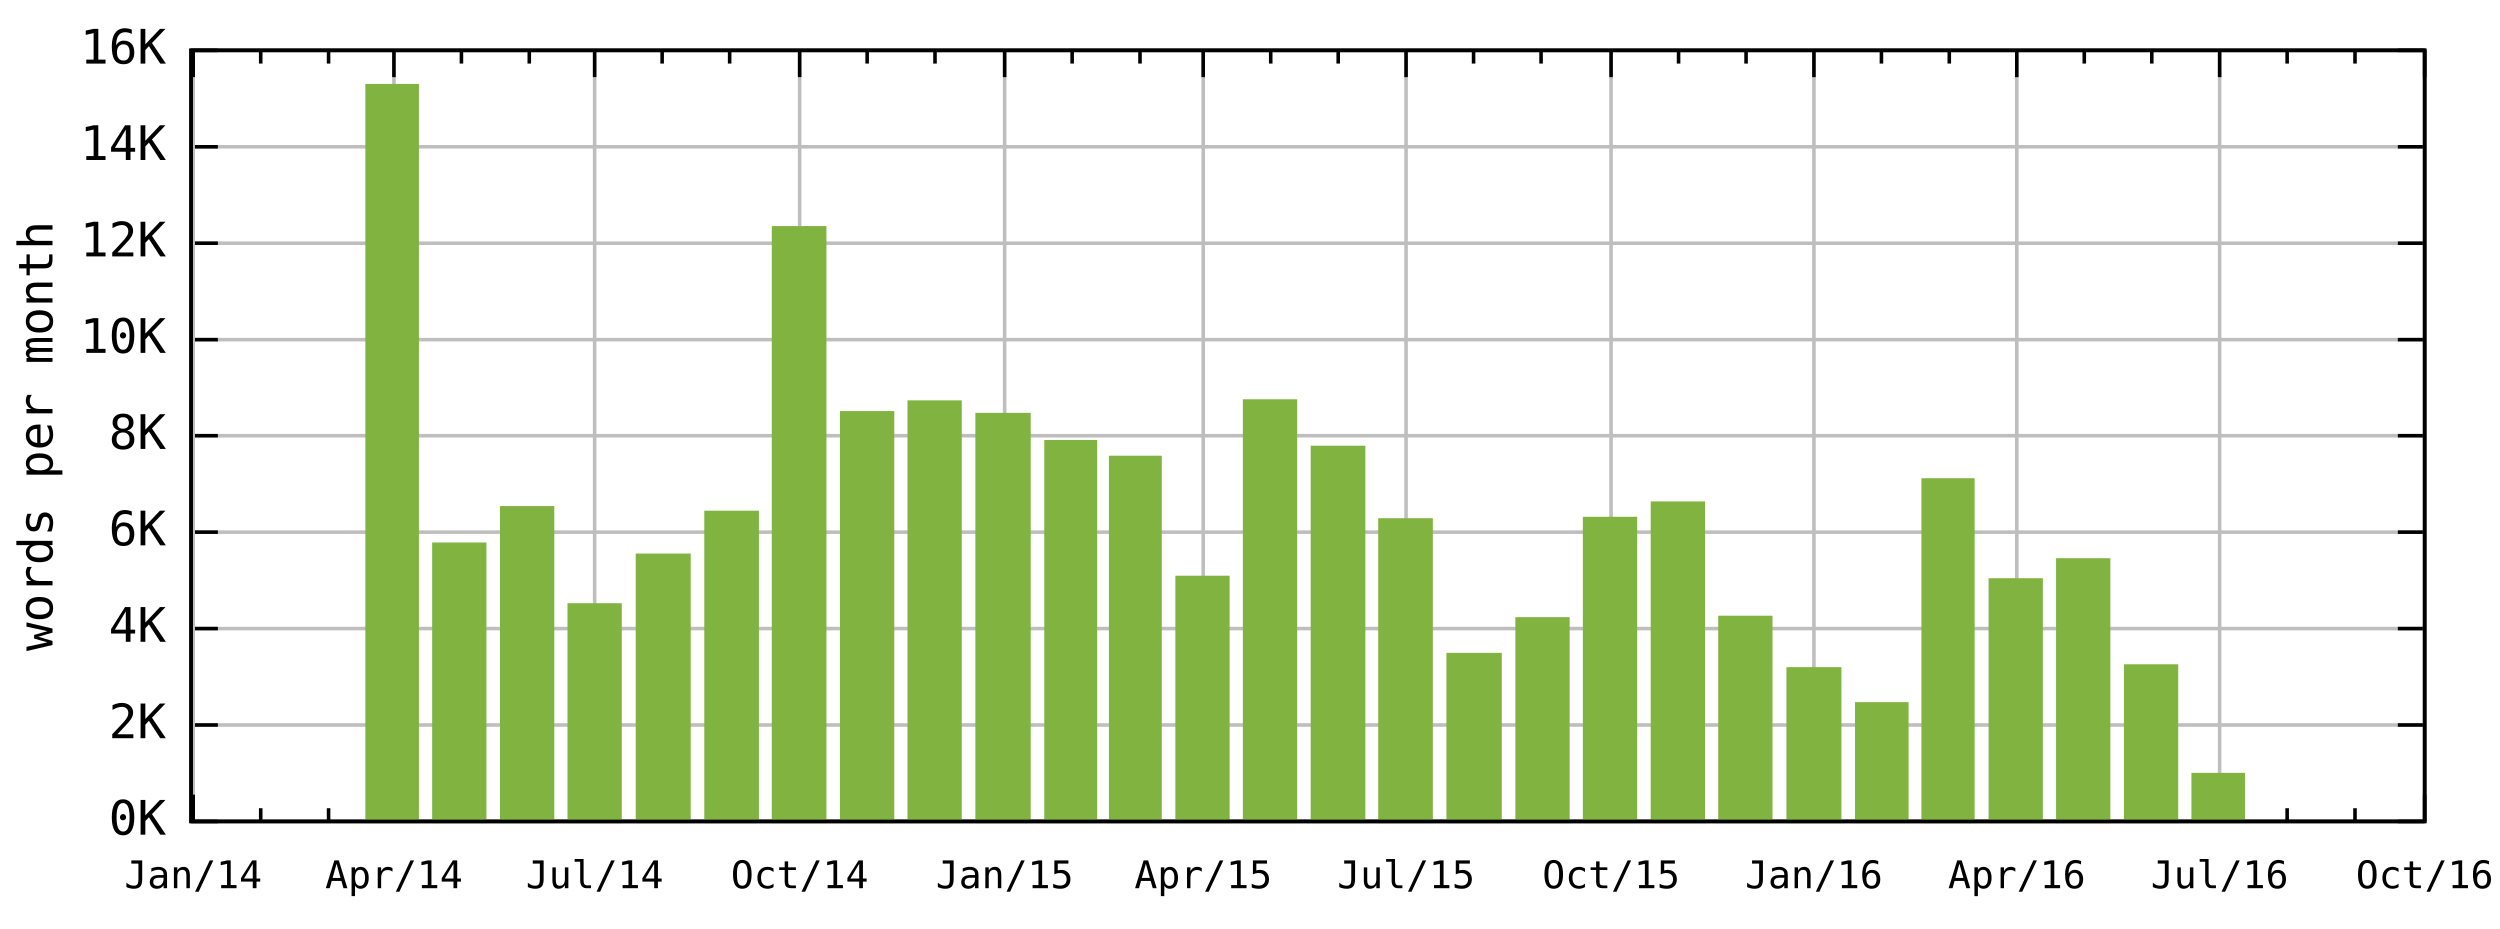
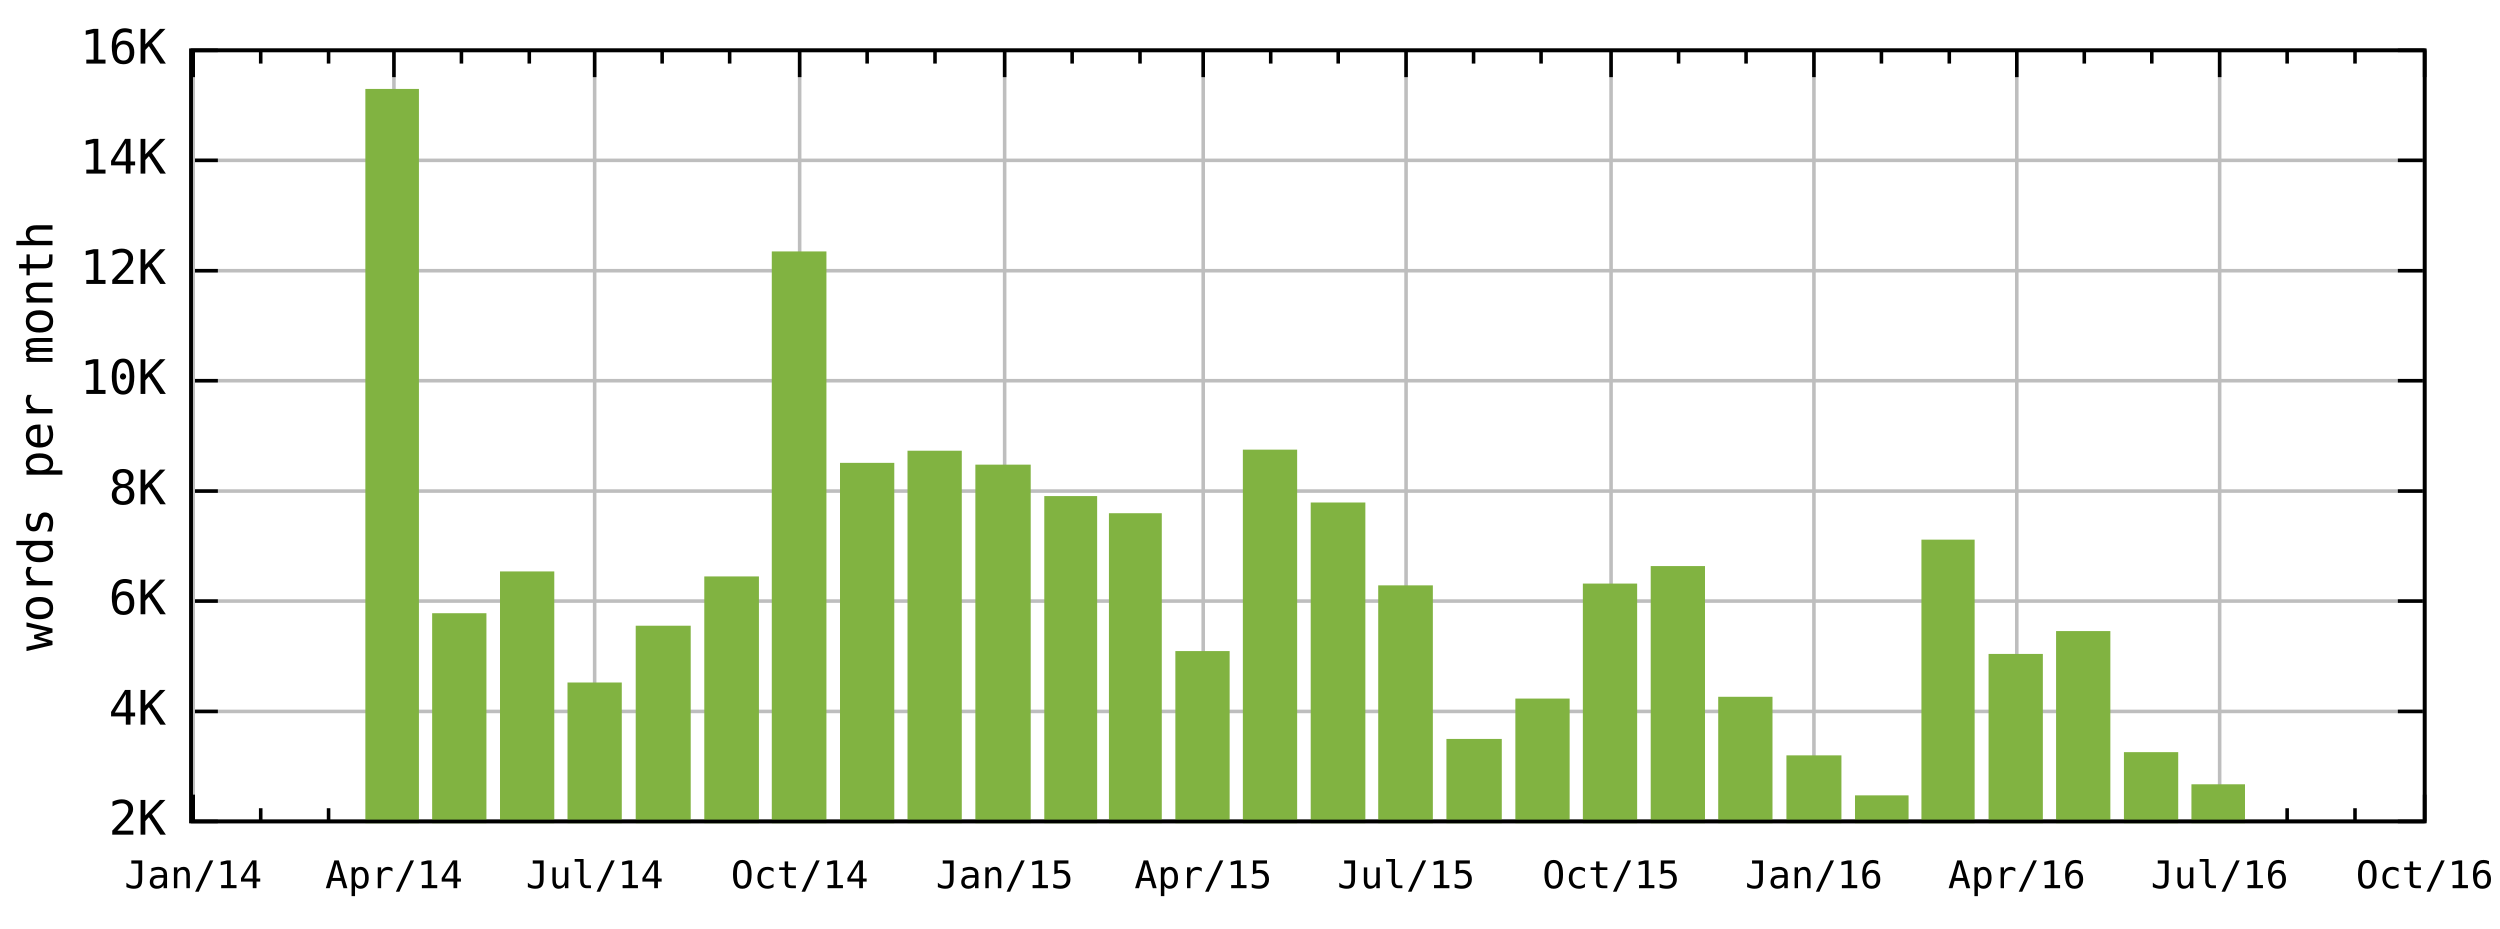
<svg xmlns="http://www.w3.org/2000/svg" xmlns:xlink="http://www.w3.org/1999/xlink" width="700" height="260" viewBox="0 0 700 260">
  <defs>
    <circle id="gpDot" r="0.5" stroke-width="0.5" />
    <path id="gpPt0" stroke-width="0.267" stroke="currentColor" d="M-1,0 h2 M0,-1 v2" />
    <path id="gpPt1" stroke-width="0.267" stroke="currentColor" d="M-1,-1 L1,1 M1,-1 L-1,1" />
    <path id="gpPt2" stroke-width="0.267" stroke="currentColor" d="M-1,0 L1,0 M0,-1 L0,1 M-1,-1 L1,1 M-1,1 L1,-1" />
    <rect id="gpPt3" stroke-width="0.267" stroke="currentColor" x="-1" y="-1" width="2" height="2" />
    <rect id="gpPt4" stroke-width="0.267" stroke="currentColor" fill="currentColor" x="-1" y="-1" width="2" height="2" />
    <circle id="gpPt5" stroke-width="0.267" stroke="currentColor" cx="0" cy="0" r="1" />
    <use xlink:href="#gpPt5" id="gpPt6" fill="currentColor" stroke="none" />
    <path id="gpPt7" stroke-width="0.267" stroke="currentColor" d="M0,-1.33 L-1.33,0.67 L1.33,0.67 z" />
    <use xlink:href="#gpPt7" id="gpPt8" fill="currentColor" stroke="none" />
    <use xlink:href="#gpPt7" id="gpPt9" stroke="currentColor" transform="rotate(180)" />
    <use xlink:href="#gpPt9" id="gpPt10" fill="currentColor" stroke="none" />
    <use xlink:href="#gpPt3" id="gpPt11" stroke="currentColor" transform="rotate(45)" />
    <use xlink:href="#gpPt11" id="gpPt12" fill="currentColor" stroke="none" />
  </defs>
  <g style="fill:none; color:white; stroke:currentColor; stroke-width:1.00; stroke-linecap:butt; stroke-linejoin:miter">
</g>
  <g style="fill:none; color:black; stroke:currentColor; stroke-width:1.00; stroke-linecap:butt; stroke-linejoin:miter">
</g>
  <g style="fill:none; color:gray; stroke:currentColor; stroke-width:1.00; stroke-linecap:butt; stroke-linejoin:miter">
    <path stroke="rgb(190, 190, 190)" d="M53.5,230.0 L678.9,230.0 " />
  </g>
  <g style="fill:none; color:black; stroke:currentColor; stroke-width:1.00; stroke-linecap:butt; stroke-linejoin:miter">
    <path d="M53.5,230.0 L61.0,230.0 M678.9,230.0 L671.4,230.0 " />
    <g transform="translate(46.5,233.7)" style="stroke:none; fill:rgb(0,0,0); font-family:monospace; font-size:10.00pt; text-anchor:end">
-       <text>0K</text>
-     </g>
-   </g>
-   <g style="fill:none; color:gray; stroke:currentColor; stroke-width:1.00; stroke-linecap:butt; stroke-linejoin:miter">
-     <path stroke="rgb(190, 190, 190)" d="M53.5,203.0 L678.9,203.0 " />
-   </g>
-   <g style="fill:none; color:black; stroke:currentColor; stroke-width:1.00; stroke-linecap:butt; stroke-linejoin:miter">
-     <path d="M53.5,203.0 L61.0,203.0 M678.9,203.0 L671.4,203.0 " />
-     <g transform="translate(46.5,206.7)" style="stroke:none; fill:rgb(0,0,0); font-family:monospace; font-size:10.00pt; text-anchor:end">
      <text>2K</text>
    </g>
  </g>
  <g style="fill:none; color:gray; stroke:currentColor; stroke-width:1.00; stroke-linecap:butt; stroke-linejoin:miter">
-     <path stroke="rgb(190, 190, 190)" d="M53.5,176.0 L678.9,176.0 " />
-   </g>
-   <g style="fill:none; color:black; stroke:currentColor; stroke-width:1.00; stroke-linecap:butt; stroke-linejoin:miter">
-     <path d="M53.5,176.0 L61.0,176.0 M678.9,176.0 L671.4,176.0 " />
-     <g transform="translate(46.5,179.7)" style="stroke:none; fill:rgb(0,0,0); font-family:monospace; font-size:10.00pt; text-anchor:end">
+     <path stroke="rgb(190, 190, 190)" d="M53.5,199.2 L678.9,199.2 " />
+   </g>
+   <g style="fill:none; color:black; stroke:currentColor; stroke-width:1.00; stroke-linecap:butt; stroke-linejoin:miter">
+     <path d="M53.5,199.2 L61.0,199.2 M678.9,199.2 L671.4,199.2 " />
+     <g transform="translate(46.5,202.9)" style="stroke:none; fill:rgb(0,0,0); font-family:monospace; font-size:10.00pt; text-anchor:end">
      <text>4K</text>
    </g>
  </g>
  <g style="fill:none; color:gray; stroke:currentColor; stroke-width:1.00; stroke-linecap:butt; stroke-linejoin:miter">
-     <path stroke="rgb(190, 190, 190)" d="M53.5,149.0 L678.9,149.0 " />
-   </g>
-   <g style="fill:none; color:black; stroke:currentColor; stroke-width:1.00; stroke-linecap:butt; stroke-linejoin:miter">
-     <path d="M53.5,149.0 L61.0,149.0 M678.9,149.0 L671.4,149.0 " />
-     <g transform="translate(46.5,152.7)" style="stroke:none; fill:rgb(0,0,0); font-family:monospace; font-size:10.00pt; text-anchor:end">
+     <path stroke="rgb(190, 190, 190)" d="M53.5,168.3 L678.9,168.3 " />
+   </g>
+   <g style="fill:none; color:black; stroke:currentColor; stroke-width:1.00; stroke-linecap:butt; stroke-linejoin:miter">
+     <path d="M53.5,168.3 L61.0,168.3 M678.9,168.3 L671.4,168.3 " />
+     <g transform="translate(46.5,172.0)" style="stroke:none; fill:rgb(0,0,0); font-family:monospace; font-size:10.00pt; text-anchor:end">
      <text>6K</text>
    </g>
  </g>
  <g style="fill:none; color:gray; stroke:currentColor; stroke-width:1.00; stroke-linecap:butt; stroke-linejoin:miter">
-     <path stroke="rgb(190, 190, 190)" d="M53.5,122.0 L678.9,122.0 " />
-   </g>
-   <g style="fill:none; color:black; stroke:currentColor; stroke-width:1.00; stroke-linecap:butt; stroke-linejoin:miter">
-     <path d="M53.5,122.0 L61.0,122.0 M678.9,122.0 L671.4,122.0 " />
-     <g transform="translate(46.5,125.7)" style="stroke:none; fill:rgb(0,0,0); font-family:monospace; font-size:10.00pt; text-anchor:end">
+     <path stroke="rgb(190, 190, 190)" d="M53.5,137.5 L678.9,137.5 " />
+   </g>
+   <g style="fill:none; color:black; stroke:currentColor; stroke-width:1.00; stroke-linecap:butt; stroke-linejoin:miter">
+     <path d="M53.5,137.5 L61.0,137.5 M678.9,137.5 L671.4,137.5 " />
+     <g transform="translate(46.5,141.2)" style="stroke:none; fill:rgb(0,0,0); font-family:monospace; font-size:10.00pt; text-anchor:end">
      <text>8K</text>
    </g>
  </g>
  <g style="fill:none; color:gray; stroke:currentColor; stroke-width:1.00; stroke-linecap:butt; stroke-linejoin:miter">
-     <path stroke="rgb(190, 190, 190)" d="M53.5,95.1 L678.9,95.1 " />
-   </g>
-   <g style="fill:none; color:black; stroke:currentColor; stroke-width:1.00; stroke-linecap:butt; stroke-linejoin:miter">
-     <path d="M53.5,95.1 L61.0,95.1 M678.9,95.1 L671.4,95.1 " />
-     <g transform="translate(46.5,98.8)" style="stroke:none; fill:rgb(0,0,0); font-family:monospace; font-size:10.00pt; text-anchor:end">
+     <path stroke="rgb(190, 190, 190)" d="M53.5,106.6 L678.9,106.6 " />
+   </g>
+   <g style="fill:none; color:black; stroke:currentColor; stroke-width:1.00; stroke-linecap:butt; stroke-linejoin:miter">
+     <path d="M53.5,106.6 L61.0,106.6 M678.9,106.6 L671.4,106.6 " />
+     <g transform="translate(46.5,110.3)" style="stroke:none; fill:rgb(0,0,0); font-family:monospace; font-size:10.00pt; text-anchor:end">
      <text>10K</text>
    </g>
  </g>
  <g style="fill:none; color:gray; stroke:currentColor; stroke-width:1.00; stroke-linecap:butt; stroke-linejoin:miter">
-     <path stroke="rgb(190, 190, 190)" d="M53.5,68.1 L678.9,68.1 " />
-   </g>
-   <g style="fill:none; color:black; stroke:currentColor; stroke-width:1.00; stroke-linecap:butt; stroke-linejoin:miter">
-     <path d="M53.5,68.1 L61.0,68.1 M678.9,68.1 L671.4,68.1 " />
-     <g transform="translate(46.5,71.8)" style="stroke:none; fill:rgb(0,0,0); font-family:monospace; font-size:10.00pt; text-anchor:end">
+     <path stroke="rgb(190, 190, 190)" d="M53.5,75.8 L678.9,75.8 " />
+   </g>
+   <g style="fill:none; color:black; stroke:currentColor; stroke-width:1.00; stroke-linecap:butt; stroke-linejoin:miter">
+     <path d="M53.5,75.8 L61.0,75.8 M678.9,75.8 L671.4,75.8 " />
+     <g transform="translate(46.5,79.5)" style="stroke:none; fill:rgb(0,0,0); font-family:monospace; font-size:10.00pt; text-anchor:end">
      <text>12K</text>
    </g>
  </g>
  <g style="fill:none; color:gray; stroke:currentColor; stroke-width:1.00; stroke-linecap:butt; stroke-linejoin:miter">
-     <path stroke="rgb(190, 190, 190)" d="M53.5,41.1 L678.9,41.1 " />
-   </g>
-   <g style="fill:none; color:black; stroke:currentColor; stroke-width:1.00; stroke-linecap:butt; stroke-linejoin:miter">
-     <path d="M53.5,41.1 L61.0,41.1 M678.9,41.1 L671.4,41.1 " />
-     <g transform="translate(46.5,44.8)" style="stroke:none; fill:rgb(0,0,0); font-family:monospace; font-size:10.00pt; text-anchor:end">
+     <path stroke="rgb(190, 190, 190)" d="M53.5,44.9 L678.9,44.9 " />
+   </g>
+   <g style="fill:none; color:black; stroke:currentColor; stroke-width:1.00; stroke-linecap:butt; stroke-linejoin:miter">
+     <path d="M53.5,44.9 L61.0,44.9 M678.9,44.9 L671.4,44.9 " />
+     <g transform="translate(46.5,48.6)" style="stroke:none; fill:rgb(0,0,0); font-family:monospace; font-size:10.00pt; text-anchor:end">
      <text>14K</text>
    </g>
  </g>
  <g style="fill:none; color:gray; stroke:currentColor; stroke-width:1.00; stroke-linecap:butt; stroke-linejoin:miter">
    <path stroke="rgb(190, 190, 190)" d="M53.5,14.1 L678.9,14.1 " />
  </g>
  <g style="fill:none; color:black; stroke:currentColor; stroke-width:1.00; stroke-linecap:butt; stroke-linejoin:miter">
    <path d="M53.5,14.1 L61.0,14.1 M678.9,14.1 L671.4,14.1 " />
    <g transform="translate(46.5,17.8)" style="stroke:none; fill:rgb(0,0,0); font-family:monospace; font-size:10.00pt; text-anchor:end">
      <text>16K</text>
    </g>
  </g>
  <g style="fill:none; color:gray; stroke:currentColor; stroke-width:1.00; stroke-linecap:butt; stroke-linejoin:miter">
    <path stroke="rgb(190, 190, 190)" d="M54.1,230.0 L54.1,14.1 " />
  </g>
  <g style="fill:none; color:black; stroke:currentColor; stroke-width:1.00; stroke-linecap:butt; stroke-linejoin:miter">
    <path d="M54.1,230.0 L54.1,222.5 M54.1,14.1 L54.1,21.6 " />
    <g transform="translate(54.1,248.7)" style="stroke:none; fill:rgb(0,0,0); font-family:monospace; font-size:8.00pt; text-anchor:middle">
      <text>Jan/14</text>
    </g>
    <path d="M73.0,230.0 L73.0,226.3 M73.0,14.1 L73.0,17.8 M92.0,230.0 L92.0,226.3 M92.0,14.1 L92.0,17.8    " />
  </g>
  <g style="fill:none; color:gray; stroke:currentColor; stroke-width:1.00; stroke-linecap:butt; stroke-linejoin:miter">
    <path stroke="rgb(190, 190, 190)" d="M110.3,230.0 L110.3,14.1 " />
  </g>
  <g style="fill:none; color:black; stroke:currentColor; stroke-width:1.00; stroke-linecap:butt; stroke-linejoin:miter">
    <path d="M110.3,230.0 L110.3,222.5 M110.3,14.1 L110.3,21.6 " />
    <g transform="translate(110.3,248.7)" style="stroke:none; fill:rgb(0,0,0); font-family:monospace; font-size:8.00pt; text-anchor:middle">
      <text>Apr/14</text>
    </g>
    <path d="M129.2,230.0 L129.2,226.3 M129.2,14.1 L129.2,17.8 M148.2,230.0 L148.2,226.3 M148.2,14.1 L148.2,17.8    " />
  </g>
  <g style="fill:none; color:gray; stroke:currentColor; stroke-width:1.00; stroke-linecap:butt; stroke-linejoin:miter">
    <path stroke="rgb(190, 190, 190)" d="M166.5,230.0 L166.5,14.1 " />
  </g>
  <g style="fill:none; color:black; stroke:currentColor; stroke-width:1.00; stroke-linecap:butt; stroke-linejoin:miter">
    <path d="M166.5,230.0 L166.5,222.5 M166.5,14.1 L166.5,21.6 " />
    <g transform="translate(166.5,248.7)" style="stroke:none; fill:rgb(0,0,0); font-family:monospace; font-size:8.00pt; text-anchor:middle">
      <text>Jul/14</text>
    </g>
    <path d="M185.4,230.0 L185.4,226.3 M185.4,14.1 L185.4,17.8 M204.3,230.0 L204.3,226.3 M204.3,14.1 L204.3,17.8    " />
  </g>
  <g style="fill:none; color:gray; stroke:currentColor; stroke-width:1.00; stroke-linecap:butt; stroke-linejoin:miter">
    <path stroke="rgb(190, 190, 190)" d="M223.9,230.0 L223.9,14.1 " />
  </g>
  <g style="fill:none; color:black; stroke:currentColor; stroke-width:1.00; stroke-linecap:butt; stroke-linejoin:miter">
    <path d="M223.9,230.0 L223.9,222.5 M223.9,14.1 L223.9,21.6 " />
    <g transform="translate(223.9,248.7)" style="stroke:none; fill:rgb(0,0,0); font-family:monospace; font-size:8.00pt; text-anchor:middle">
      <text>Oct/14</text>
    </g>
    <path d="M242.8,230.0 L242.8,226.3 M242.8,14.1 L242.8,17.8 M261.8,230.0 L261.8,226.3 M261.8,14.1 L261.8,17.8    " />
  </g>
  <g style="fill:none; color:gray; stroke:currentColor; stroke-width:1.00; stroke-linecap:butt; stroke-linejoin:miter">
    <path stroke="rgb(190, 190, 190)" d="M281.3,230.0 L281.3,14.1 " />
  </g>
  <g style="fill:none; color:black; stroke:currentColor; stroke-width:1.00; stroke-linecap:butt; stroke-linejoin:miter">
    <path d="M281.3,230.0 L281.3,222.5 M281.3,14.1 L281.3,21.6 " />
    <g transform="translate(281.3,248.7)" style="stroke:none; fill:rgb(0,0,0); font-family:monospace; font-size:8.00pt; text-anchor:middle">
      <text>Jan/15</text>
    </g>
    <path d="M300.2,230.0 L300.2,226.3 M300.2,14.1 L300.2,17.8 M319.2,230.0 L319.2,226.3 M319.2,14.1 L319.2,17.8    " />
  </g>
  <g style="fill:none; color:gray; stroke:currentColor; stroke-width:1.00; stroke-linecap:butt; stroke-linejoin:miter">
    <path stroke="rgb(190, 190, 190)" d="M336.9,230.0 L336.9,14.1 " />
  </g>
  <g style="fill:none; color:black; stroke:currentColor; stroke-width:1.00; stroke-linecap:butt; stroke-linejoin:miter">
    <path d="M336.9,230.0 L336.9,222.5 M336.9,14.1 L336.9,21.6 " />
    <g transform="translate(336.9,248.7)" style="stroke:none; fill:rgb(0,0,0); font-family:monospace; font-size:8.00pt; text-anchor:middle">
      <text>Apr/15</text>
    </g>
    <path d="M355.8,230.0 L355.8,226.3 M355.8,14.1 L355.8,17.8 M374.7,230.0 L374.7,226.3 M374.7,14.1 L374.7,17.8    " />
  </g>
  <g style="fill:none; color:gray; stroke:currentColor; stroke-width:1.00; stroke-linecap:butt; stroke-linejoin:miter">
    <path stroke="rgb(190, 190, 190)" d="M393.7,230.0 L393.7,14.1 " />
  </g>
  <g style="fill:none; color:black; stroke:currentColor; stroke-width:1.00; stroke-linecap:butt; stroke-linejoin:miter">
    <path d="M393.7,230.0 L393.7,222.5 M393.7,14.1 L393.7,21.6 " />
    <g transform="translate(393.7,248.7)" style="stroke:none; fill:rgb(0,0,0); font-family:monospace; font-size:8.00pt; text-anchor:middle">
      <text>Jul/15</text>
    </g>
    <path d="M412.6,230.0 L412.6,226.3 M412.6,14.1 L412.6,17.8 M431.5,230.0 L431.5,226.3 M431.5,14.1 L431.5,17.8    " />
  </g>
  <g style="fill:none; color:gray; stroke:currentColor; stroke-width:1.00; stroke-linecap:butt; stroke-linejoin:miter">
    <path stroke="rgb(190, 190, 190)" d="M451.1,230.0 L451.1,14.1 " />
  </g>
  <g style="fill:none; color:black; stroke:currentColor; stroke-width:1.00; stroke-linecap:butt; stroke-linejoin:miter">
    <path d="M451.1,230.0 L451.1,222.5 M451.1,14.1 L451.1,21.6 " />
    <g transform="translate(451.1,248.7)" style="stroke:none; fill:rgb(0,0,0); font-family:monospace; font-size:8.00pt; text-anchor:middle">
      <text>Oct/15</text>
    </g>
    <path d="M470.0,230.0 L470.0,226.3 M470.0,14.1 L470.0,17.8 M488.9,230.0 L488.9,226.3 M488.9,14.1 L488.9,17.8    " />
  </g>
  <g style="fill:none; color:gray; stroke:currentColor; stroke-width:1.00; stroke-linecap:butt; stroke-linejoin:miter">
    <path stroke="rgb(190, 190, 190)" d="M507.9,230.0 L507.9,14.1 " />
  </g>
  <g style="fill:none; color:black; stroke:currentColor; stroke-width:1.00; stroke-linecap:butt; stroke-linejoin:miter">
    <path d="M507.9,230.0 L507.9,222.5 M507.9,14.1 L507.9,21.6 " />
    <g transform="translate(507.9,248.7)" style="stroke:none; fill:rgb(0,0,0); font-family:monospace; font-size:8.00pt; text-anchor:middle">
      <text>Jan/16</text>
    </g>
    <path d="M526.8,230.0 L526.8,226.3 M526.8,14.1 L526.8,17.8 M545.8,230.0 L545.8,226.3 M545.8,14.1 L545.8,17.8    " />
  </g>
  <g style="fill:none; color:gray; stroke:currentColor; stroke-width:1.00; stroke-linecap:butt; stroke-linejoin:miter">
    <path stroke="rgb(190, 190, 190)" d="M564.7,230.0 L564.7,14.1 " />
  </g>
  <g style="fill:none; color:black; stroke:currentColor; stroke-width:1.00; stroke-linecap:butt; stroke-linejoin:miter">
    <path d="M564.7,230.0 L564.7,222.5 M564.7,14.1 L564.7,21.6 " />
    <g transform="translate(564.7,248.7)" style="stroke:none; fill:rgb(0,0,0); font-family:monospace; font-size:8.00pt; text-anchor:middle">
      <text>Apr/16</text>
    </g>
    <path d="M583.6,230.0 L583.6,226.3 M583.6,14.1 L583.6,17.8 M602.5,230.0 L602.5,226.3 M602.5,14.1 L602.5,17.8    " />
  </g>
  <g style="fill:none; color:gray; stroke:currentColor; stroke-width:1.00; stroke-linecap:butt; stroke-linejoin:miter">
    <path stroke="rgb(190, 190, 190)" d="M621.5,230.0 L621.5,14.1 " />
  </g>
  <g style="fill:none; color:black; stroke:currentColor; stroke-width:1.00; stroke-linecap:butt; stroke-linejoin:miter">
    <path d="M621.5,230.0 L621.5,222.5 M621.5,14.1 L621.5,21.6 " />
    <g transform="translate(621.5,248.7)" style="stroke:none; fill:rgb(0,0,0); font-family:monospace; font-size:8.00pt; text-anchor:middle">
      <text>Jul/16</text>
    </g>
    <path d="M640.4,230.0 L640.4,226.3 M640.4,14.1 L640.4,17.8 M659.4,230.0 L659.4,226.3 M659.4,14.1 L659.4,17.8    " />
  </g>
  <g style="fill:none; color:gray; stroke:currentColor; stroke-width:1.00; stroke-linecap:butt; stroke-linejoin:miter">
    <path stroke="rgb(190, 190, 190)" d="M678.9,230.0 L678.9,14.1 " />
  </g>
  <g style="fill:none; color:black; stroke:currentColor; stroke-width:1.00; stroke-linecap:butt; stroke-linejoin:miter">
    <path d="M678.9,230.0 L678.9,222.5 M678.9,14.1 L678.9,21.6 " />
    <g transform="translate(678.9,248.7)" style="stroke:none; fill:rgb(0,0,0); font-family:monospace; font-size:8.00pt; text-anchor:middle">
      <text>Oct/16</text>
    </g>
    <path d="M53.5,14.1 L53.5,230.0 L678.9,230.0 L678.9,14.1 L53.5,14.1 Z " />
    <g transform="translate(14.7,122.1) rotate(270)" style="stroke:none; fill:rgb(0,0,0); font-family:monospace; font-size:10.00pt; text-anchor:middle">
      <text>words per month</text>
    </g>
  </g>
  <a xlink:title="Plot #1">
    <g style="fill:none; color:red; stroke:currentColor; stroke-width:1.00; stroke-linecap:butt; stroke-linejoin:miter">
      <g style="stroke:none; shape-rendering:crispEdges">
-         <polygon fill="rgb(129, 179,  65)" points="102.8,230.0 116.9,230.0 116.9,23.9 102.8,23.9 " />
-       </g>
-       <path stroke="rgb(129, 179,  65)" d="M102.8,230.0 L102.8,24.0 L116.8,24.0 L116.8,230.0 L102.8,230.0 Z " />
-       <g style="stroke:none; shape-rendering:crispEdges">
-         <polygon fill="rgb(129, 179,  65)" points="121.5,230.0 135.8,230.0 135.8,152.3 121.5,152.3 " />
-       </g>
-       <path stroke="rgb(129, 179,  65)" d="M121.5,230.0 L121.5,152.4 L135.7,152.4 L135.7,230.0 L121.5,230.0 Z " />
-       <g style="stroke:none; shape-rendering:crispEdges">
-         <polygon fill="rgb(129, 179,  65)" points="140.5,230.0 154.8,230.0 154.8,142.1 140.5,142.1 " />
-       </g>
-       <path stroke="rgb(129, 179,  65)" d="M140.5,230.0 L140.5,142.2 L154.7,142.2 L154.7,230.0 L140.5,230.0 Z " />
-       <g style="stroke:none; shape-rendering:crispEdges">
-         <polygon fill="rgb(129, 179,  65)" points="159.4,230.0 173.7,230.0 173.7,169.3 159.4,169.3 " />
-       </g>
-       <path stroke="rgb(129, 179,  65)" d="M159.4,230.0 L159.4,169.4 L173.6,169.4 L173.6,230.0 L159.4,230.0 Z " />
-       <g style="stroke:none; shape-rendering:crispEdges">
-         <polygon fill="rgb(129, 179,  65)" points="178.5,230.0 193.0,230.0 193.0,155.4 178.5,155.4 " />
-       </g>
-       <path stroke="rgb(129, 179,  65)" d="M178.5,230.0 L178.5,155.5 L192.9,155.5 L192.9,230.0 L178.5,230.0 Z " />
-       <g style="stroke:none; shape-rendering:crispEdges">
-         <polygon fill="rgb(129, 179,  65)" points="197.7,230.0 212.1,230.0 212.1,143.4 197.7,143.4 " />
-       </g>
-       <path stroke="rgb(129, 179,  65)" d="M197.7,230.0 L197.7,143.5 L212.0,143.5 L212.0,230.0 L197.7,230.0 Z " />
-       <g style="stroke:none; shape-rendering:crispEdges">
-         <polygon fill="rgb(129, 179,  65)" points="216.6,230.0 231.0,230.0 231.0,63.7 216.6,63.7 " />
-       </g>
-       <path stroke="rgb(129, 179,  65)" d="M216.6,230.0 L216.6,63.8 L230.9,63.8 L230.9,230.0 L216.6,230.0 Z " />
-       <g style="stroke:none; shape-rendering:crispEdges">
-         <polygon fill="rgb(129, 179,  65)" points="235.7,230.0 250.0,230.0 250.0,115.5 235.7,115.5 " />
-       </g>
-       <path stroke="rgb(129, 179,  65)" d="M235.7,230.0 L235.7,115.6 L249.9,115.6 L249.9,230.0 L235.7,230.0 Z " />
-       <g style="stroke:none; shape-rendering:crispEdges">
-         <polygon fill="rgb(129, 179,  65)" points="254.6,230.0 268.9,230.0 268.9,112.5 254.6,112.5 " />
-       </g>
-       <path stroke="rgb(129, 179,  65)" d="M254.6,230.0 L254.6,112.6 L268.8,112.6 L268.8,230.0 L254.6,230.0 Z " />
-       <g style="stroke:none; shape-rendering:crispEdges">
-         <polygon fill="rgb(129, 179,  65)" points="273.6,230.0 288.2,230.0 288.2,116.0 273.6,116.0 " />
-       </g>
-       <path stroke="rgb(129, 179,  65)" d="M273.6,230.0 L273.6,116.1 L288.1,116.1 L288.1,230.0 L273.6,230.0 Z " />
-       <g style="stroke:none; shape-rendering:crispEdges">
-         <polygon fill="rgb(129, 179,  65)" points="292.9,230.0 306.8,230.0 306.8,123.6 292.9,123.6 " />
-       </g>
-       <path stroke="rgb(129, 179,  65)" d="M292.9,230.0 L292.9,123.7 L306.7,123.7 L306.7,230.0 L292.9,230.0 Z " />
-       <g style="stroke:none; shape-rendering:crispEdges">
-         <polygon fill="rgb(129, 179,  65)" points="311.0,230.0 324.9,230.0 324.9,128.0 311.0,128.0 " />
-       </g>
-       <path stroke="rgb(129, 179,  65)" d="M311.0,230.0 L311.0,128.1 L324.8,128.1 L324.8,230.0 L311.0,230.0 Z " />
-       <g style="stroke:none; shape-rendering:crispEdges">
-         <polygon fill="rgb(129, 179,  65)" points="329.6,230.0 343.9,230.0 343.9,161.6 329.6,161.6 " />
-       </g>
-       <path stroke="rgb(129, 179,  65)" d="M329.6,230.0 L329.6,161.7 L343.8,161.7 L343.8,230.0 L329.6,230.0 Z " />
-       <g style="stroke:none; shape-rendering:crispEdges">
-         <polygon fill="rgb(129, 179,  65)" points="348.5,230.0 362.8,230.0 362.8,112.2 348.5,112.2 " />
-       </g>
-       <path stroke="rgb(129, 179,  65)" d="M348.5,230.0 L348.5,112.3 L362.7,112.3 L362.7,230.0 L348.5,230.0 Z " />
-       <g style="stroke:none; shape-rendering:crispEdges">
-         <polygon fill="rgb(129, 179,  65)" points="367.5,230.0 381.9,230.0 381.9,125.2 367.5,125.2 " />
-       </g>
-       <path stroke="rgb(129, 179,  65)" d="M367.5,230.0 L367.5,125.3 L381.8,125.3 L381.8,230.0 L367.5,230.0 Z " />
-       <g style="stroke:none; shape-rendering:crispEdges">
-         <polygon fill="rgb(129, 179,  65)" points="386.4,230.0 400.8,230.0 400.8,145.5 386.4,145.5 " />
-       </g>
-       <path stroke="rgb(129, 179,  65)" d="M386.4,230.0 L386.4,145.6 L400.7,145.6 L400.7,230.0 L386.4,230.0 Z " />
-       <g style="stroke:none; shape-rendering:crispEdges">
-         <polygon fill="rgb(129, 179,  65)" points="405.5,230.0 420.1,230.0 420.1,183.2 405.5,183.2 " />
-       </g>
-       <path stroke="rgb(129, 179,  65)" d="M405.5,230.0 L405.5,183.3 L420.0,183.3 L420.0,230.0 L405.5,230.0 Z " />
-       <g style="stroke:none; shape-rendering:crispEdges">
-         <polygon fill="rgb(129, 179,  65)" points="424.8,230.0 439.1,230.0 439.1,173.2 424.8,173.2 " />
-       </g>
-       <path stroke="rgb(129, 179,  65)" d="M424.8,230.0 L424.8,173.3 L439.0,173.3 L439.0,230.0 L424.8,230.0 Z " />
-       <g style="stroke:none; shape-rendering:crispEdges">
-         <polygon fill="rgb(129, 179,  65)" points="443.7,230.0 458.0,230.0 458.0,145.1 443.7,145.1 " />
-       </g>
-       <path stroke="rgb(129, 179,  65)" d="M443.7,230.0 L443.7,145.2 L457.9,145.2 L457.9,230.0 L443.7,230.0 Z " />
-       <g style="stroke:none; shape-rendering:crispEdges">
-         <polygon fill="rgb(129, 179,  65)" points="462.7,230.0 477.0,230.0 477.0,140.8 462.7,140.8 " />
-       </g>
-       <path stroke="rgb(129, 179,  65)" d="M462.7,230.0 L462.7,140.9 L476.9,140.9 L476.9,230.0 L462.7,230.0 Z " />
-       <g style="stroke:none; shape-rendering:crispEdges">
-         <polygon fill="rgb(129, 179,  65)" points="481.6,230.0 495.9,230.0 495.9,172.8 481.6,172.8 " />
-       </g>
-       <path stroke="rgb(129, 179,  65)" d="M481.6,230.0 L481.6,172.9 L495.8,172.9 L495.8,230.0 L481.6,230.0 Z " />
-       <g style="stroke:none; shape-rendering:crispEdges">
-         <polygon fill="rgb(129, 179,  65)" points="500.7,230.0 515.2,230.0 515.2,187.2 500.7,187.2 " />
-       </g>
-       <path stroke="rgb(129, 179,  65)" d="M500.7,230.0 L500.7,187.3 L515.1,187.3 L515.1,230.0 L500.7,230.0 Z " />
-       <g style="stroke:none; shape-rendering:crispEdges">
-         <polygon fill="rgb(129, 179,  65)" points="519.9,230.0 534.0,230.0 534.0,197.0 519.9,197.0 " />
-       </g>
-       <path stroke="rgb(129, 179,  65)" d="M519.9,230.0 L519.9,197.1 L533.9,197.1 L533.9,230.0 L519.9,230.0 Z " />
-       <g style="stroke:none; shape-rendering:crispEdges">
-         <polygon fill="rgb(129, 179,  65)" points="538.5,230.0 552.5,230.0 552.5,134.3 538.5,134.3 " />
-       </g>
-       <path stroke="rgb(129, 179,  65)" d="M538.5,230.0 L538.5,134.4 L552.4,134.4 L552.4,230.0 L538.5,230.0 Z " />
-       <g style="stroke:none; shape-rendering:crispEdges">
-         <polygon fill="rgb(129, 179,  65)" points="557.3,230.0 571.6,230.0 571.6,162.3 557.3,162.3 " />
-       </g>
-       <path stroke="rgb(129, 179,  65)" d="M557.3,230.0 L557.3,162.4 L571.5,162.4 L571.5,230.0 L557.3,230.0 Z " />
-       <g style="stroke:none; shape-rendering:crispEdges">
-         <polygon fill="rgb(129, 179,  65)" points="576.2,230.0 590.5,230.0 590.5,156.7 576.2,156.7 " />
-       </g>
-       <path stroke="rgb(129, 179,  65)" d="M576.2,230.0 L576.2,156.8 L590.4,156.8 L590.4,230.0 L576.2,230.0 Z " />
-       <g style="stroke:none; shape-rendering:crispEdges">
-         <polygon fill="rgb(129, 179,  65)" points="595.2,230.0 609.5,230.0 609.5,186.4 595.2,186.4 " />
-       </g>
-       <path stroke="rgb(129, 179,  65)" d="M595.2,230.0 L595.2,186.5 L609.4,186.5 L609.4,230.0 L595.2,230.0 Z " />
-       <g style="stroke:none; shape-rendering:crispEdges">
-         <polygon fill="rgb(129, 179,  65)" points="614.1,230.0 628.2,230.0 628.2,216.8 614.1,216.8 " />
-       </g>
-       <path stroke="rgb(129, 179,  65)" d="M614.1,230.0 L614.1,216.9 L628.1,216.9 L628.1,230.0 L614.1,230.0 Z " />
+         <polygon fill="rgb(129, 179,  65)" points="102.8,230.0 116.9,230.0 116.9,25.3 102.8,25.3 " />
+       </g>
+       <path stroke="rgb(129, 179,  65)" d="M102.8,230.0 L102.8,25.4 L116.8,25.4 L116.8,230.0 L102.8,230.0 Z " />
+       <g style="stroke:none; shape-rendering:crispEdges">
+         <polygon fill="rgb(129, 179,  65)" points="121.5,230.0 135.8,230.0 135.8,172.1 121.5,172.1 " />
+       </g>
+       <path stroke="rgb(129, 179,  65)" d="M121.5,230.0 L121.5,172.2 L135.7,172.2 L135.7,230.0 L121.5,230.0 Z " />
+       <g style="stroke:none; shape-rendering:crispEdges">
+         <polygon fill="rgb(129, 179,  65)" points="140.5,230.0 154.8,230.0 154.8,160.4 140.5,160.4 " />
+       </g>
+       <path stroke="rgb(129, 179,  65)" d="M140.5,230.0 L140.5,160.5 L154.7,160.5 L154.7,230.0 L140.5,230.0 Z " />
+       <g style="stroke:none; shape-rendering:crispEdges">
+         <polygon fill="rgb(129, 179,  65)" points="159.4,230.0 173.7,230.0 173.7,191.5 159.4,191.5 " />
+       </g>
+       <path stroke="rgb(129, 179,  65)" d="M159.4,230.0 L159.4,191.6 L173.6,191.6 L173.6,230.0 L159.4,230.0 Z " />
+       <g style="stroke:none; shape-rendering:crispEdges">
+         <polygon fill="rgb(129, 179,  65)" points="178.5,230.0 193.0,230.0 193.0,175.6 178.5,175.6 " />
+       </g>
+       <path stroke="rgb(129, 179,  65)" d="M178.5,230.0 L178.5,175.7 L192.9,175.7 L192.9,230.0 L178.5,230.0 Z " />
+       <g style="stroke:none; shape-rendering:crispEdges">
+         <polygon fill="rgb(129, 179,  65)" points="197.7,230.0 212.1,230.0 212.1,161.8 197.7,161.8 " />
+       </g>
+       <path stroke="rgb(129, 179,  65)" d="M197.7,230.0 L197.7,161.9 L212.0,161.9 L212.0,230.0 L197.7,230.0 Z " />
+       <g style="stroke:none; shape-rendering:crispEdges">
+         <polygon fill="rgb(129, 179,  65)" points="216.6,230.0 231.0,230.0 231.0,70.8 216.6,70.8 " />
+       </g>
+       <path stroke="rgb(129, 179,  65)" d="M216.6,230.0 L216.6,70.9 L230.9,70.9 L230.9,230.0 L216.6,230.0 Z " />
+       <g style="stroke:none; shape-rendering:crispEdges">
+         <polygon fill="rgb(129, 179,  65)" points="235.7,230.0 250.0,230.0 250.0,130.0 235.7,130.0 " />
+       </g>
+       <path stroke="rgb(129, 179,  65)" d="M235.7,230.0 L235.7,130.1 L249.9,130.1 L249.9,230.0 L235.7,230.0 Z " />
+       <g style="stroke:none; shape-rendering:crispEdges">
+         <polygon fill="rgb(129, 179,  65)" points="254.6,230.0 268.9,230.0 268.9,126.6 254.6,126.6 " />
+       </g>
+       <path stroke="rgb(129, 179,  65)" d="M254.6,230.0 L254.6,126.7 L268.8,126.7 L268.8,230.0 L254.6,230.0 Z " />
+       <g style="stroke:none; shape-rendering:crispEdges">
+         <polygon fill="rgb(129, 179,  65)" points="273.6,230.0 288.2,230.0 288.2,130.5 273.6,130.5 " />
+       </g>
+       <path stroke="rgb(129, 179,  65)" d="M273.6,230.0 L273.6,130.6 L288.1,130.6 L288.1,230.0 L273.6,230.0 Z " />
+       <g style="stroke:none; shape-rendering:crispEdges">
+         <polygon fill="rgb(129, 179,  65)" points="292.9,230.0 306.8,230.0 306.8,139.3 292.9,139.3 " />
+       </g>
+       <path stroke="rgb(129, 179,  65)" d="M292.9,230.0 L292.9,139.4 L306.7,139.4 L306.7,230.0 L292.9,230.0 Z " />
+       <g style="stroke:none; shape-rendering:crispEdges">
+         <polygon fill="rgb(129, 179,  65)" points="311.0,230.0 324.9,230.0 324.9,144.1 311.0,144.1 " />
+       </g>
+       <path stroke="rgb(129, 179,  65)" d="M311.0,230.0 L311.0,144.2 L324.8,144.2 L324.8,230.0 L311.0,230.0 Z " />
+       <g style="stroke:none; shape-rendering:crispEdges">
+         <polygon fill="rgb(129, 179,  65)" points="329.6,230.0 343.9,230.0 343.9,182.7 329.6,182.7 " />
+       </g>
+       <path stroke="rgb(129, 179,  65)" d="M329.6,230.0 L329.6,182.8 L343.8,182.8 L343.8,230.0 L329.6,230.0 Z " />
+       <g style="stroke:none; shape-rendering:crispEdges">
+         <polygon fill="rgb(129, 179,  65)" points="348.5,230.0 362.8,230.0 362.8,126.3 348.5,126.3 " />
+       </g>
+       <path stroke="rgb(129, 179,  65)" d="M348.5,230.0 L348.5,126.4 L362.7,126.4 L362.7,230.0 L348.5,230.0 Z " />
+       <g style="stroke:none; shape-rendering:crispEdges">
+         <polygon fill="rgb(129, 179,  65)" points="367.5,230.0 381.9,230.0 381.9,141.1 367.5,141.1 " />
+       </g>
+       <path stroke="rgb(129, 179,  65)" d="M367.5,230.0 L367.5,141.2 L381.8,141.2 L381.8,230.0 L367.5,230.0 Z " />
+       <g style="stroke:none; shape-rendering:crispEdges">
+         <polygon fill="rgb(129, 179,  65)" points="386.4,230.0 400.8,230.0 400.8,164.3 386.4,164.3 " />
+       </g>
+       <path stroke="rgb(129, 179,  65)" d="M386.4,230.0 L386.4,164.4 L400.7,164.4 L400.7,230.0 L386.4,230.0 Z " />
+       <g style="stroke:none; shape-rendering:crispEdges">
+         <polygon fill="rgb(129, 179,  65)" points="405.5,230.0 420.1,230.0 420.1,207.3 405.5,207.3 " />
+       </g>
+       <path stroke="rgb(129, 179,  65)" d="M405.5,230.0 L405.5,207.4 L420.0,207.4 L420.0,230.0 L405.5,230.0 Z " />
+       <g style="stroke:none; shape-rendering:crispEdges">
+         <polygon fill="rgb(129, 179,  65)" points="424.8,230.0 439.1,230.0 439.1,196.0 424.8,196.0 " />
+       </g>
+       <path stroke="rgb(129, 179,  65)" d="M424.8,230.0 L424.8,196.1 L439.0,196.1 L439.0,230.0 L424.8,230.0 Z " />
+       <g style="stroke:none; shape-rendering:crispEdges">
+         <polygon fill="rgb(129, 179,  65)" points="443.7,230.0 458.0,230.0 458.0,163.8 443.7,163.8 " />
+       </g>
+       <path stroke="rgb(129, 179,  65)" d="M443.7,230.0 L443.7,163.9 L457.9,163.9 L457.9,230.0 L443.7,230.0 Z " />
+       <g style="stroke:none; shape-rendering:crispEdges">
+         <polygon fill="rgb(129, 179,  65)" points="462.7,230.0 477.0,230.0 477.0,158.9 462.7,158.9 " />
+       </g>
+       <path stroke="rgb(129, 179,  65)" d="M462.7,230.0 L462.7,159.0 L476.9,159.0 L476.9,230.0 L462.7,230.0 Z " />
+       <g style="stroke:none; shape-rendering:crispEdges">
+         <polygon fill="rgb(129, 179,  65)" points="481.6,230.0 495.9,230.0 495.9,195.5 481.6,195.5 " />
+       </g>
+       <path stroke="rgb(129, 179,  65)" d="M481.6,230.0 L481.6,195.6 L495.8,195.6 L495.8,230.0 L481.6,230.0 Z " />
+       <g style="stroke:none; shape-rendering:crispEdges">
+         <polygon fill="rgb(129, 179,  65)" points="500.7,230.0 515.2,230.0 515.2,211.9 500.7,211.9 " />
+       </g>
+       <path stroke="rgb(129, 179,  65)" d="M500.7,230.0 L500.7,212.0 L515.1,212.0 L515.1,230.0 L500.7,230.0 Z " />
+       <g style="stroke:none; shape-rendering:crispEdges">
+         <polygon fill="rgb(129, 179,  65)" points="519.9,230.0 534.0,230.0 534.0,223.1 519.9,223.1 " />
+       </g>
+       <path stroke="rgb(129, 179,  65)" d="M519.9,230.0 L519.9,223.2 L533.9,223.2 L533.9,230.0 L519.9,230.0 Z " />
+       <g style="stroke:none; shape-rendering:crispEdges">
+         <polygon fill="rgb(129, 179,  65)" points="538.5,230.0 552.5,230.0 552.5,151.5 538.5,151.5 " />
+       </g>
+       <path stroke="rgb(129, 179,  65)" d="M538.5,230.0 L538.5,151.6 L552.4,151.6 L552.4,230.0 L538.5,230.0 Z " />
+       <g style="stroke:none; shape-rendering:crispEdges">
+         <polygon fill="rgb(129, 179,  65)" points="557.3,230.0 571.6,230.0 571.6,183.5 557.3,183.5 " />
+       </g>
+       <path stroke="rgb(129, 179,  65)" d="M557.3,230.0 L557.3,183.6 L571.5,183.6 L571.5,230.0 L557.3,230.0 Z " />
+       <g style="stroke:none; shape-rendering:crispEdges">
+         <polygon fill="rgb(129, 179,  65)" points="576.2,230.0 590.5,230.0 590.5,177.1 576.2,177.1 " />
+       </g>
+       <path stroke="rgb(129, 179,  65)" d="M576.2,230.0 L576.2,177.2 L590.4,177.2 L590.4,230.0 L576.2,230.0 Z " />
+       <g style="stroke:none; shape-rendering:crispEdges">
+         <polygon fill="rgb(129, 179,  65)" points="595.2,230.0 609.5,230.0 609.5,211.0 595.2,211.0 " />
+       </g>
+       <path stroke="rgb(129, 179,  65)" d="M595.2,230.0 L595.2,211.1 L609.4,211.1 L609.4,230.0 L595.2,230.0 Z " />
+       <g style="stroke:none; shape-rendering:crispEdges">
+         <polygon fill="rgb(129, 179,  65)" points="614.1,230.0 628.2,230.0 628.2,220.0 614.1,220.0 " />
+       </g>
+       <path stroke="rgb(129, 179,  65)" d="M614.1,230.0 L614.1,220.1 L628.1,220.1 L628.1,230.0 L614.1,230.0 Z " />
    </g>
  </a>
  <g style="fill:none; color:black; stroke:currentColor; stroke-width:1.00; stroke-linecap:butt; stroke-linejoin:miter">
    <path d="M53.5,14.1 L53.5,230.0 L678.9,230.0 L678.9,14.1 L53.5,14.1 Z " />
  </g>
</svg>
